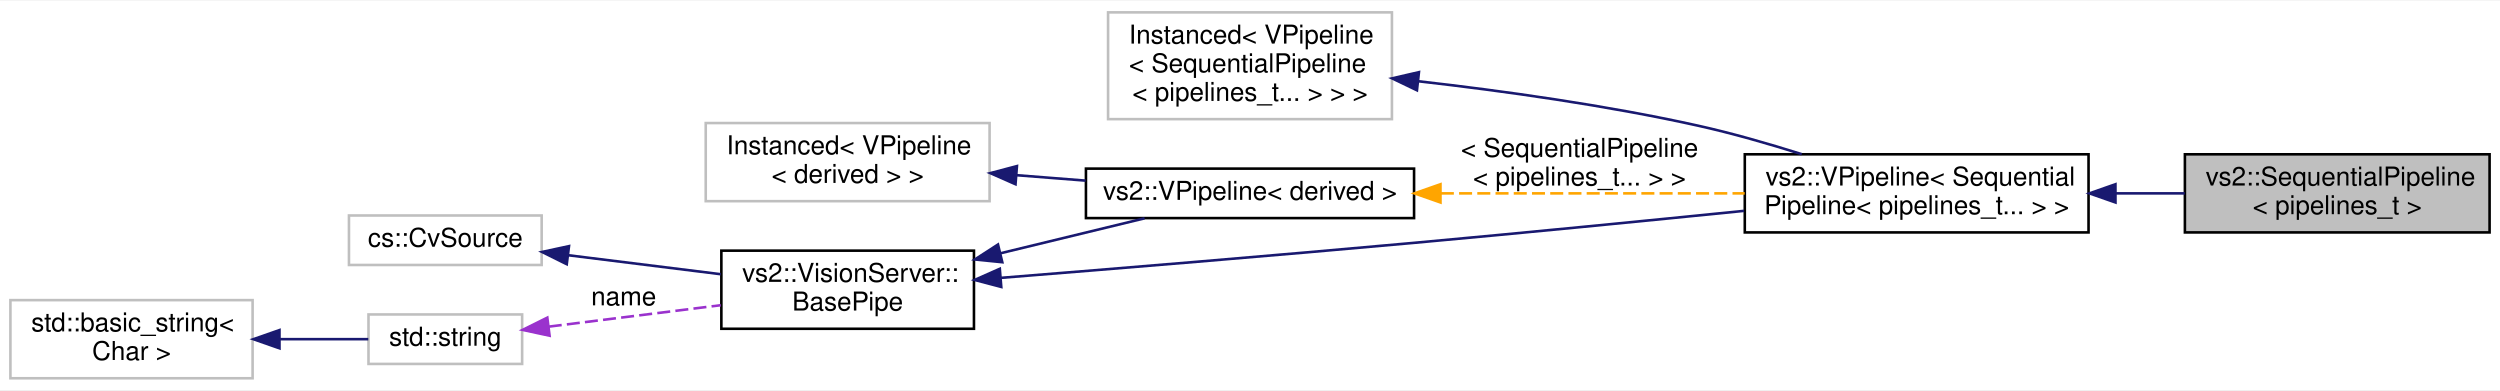
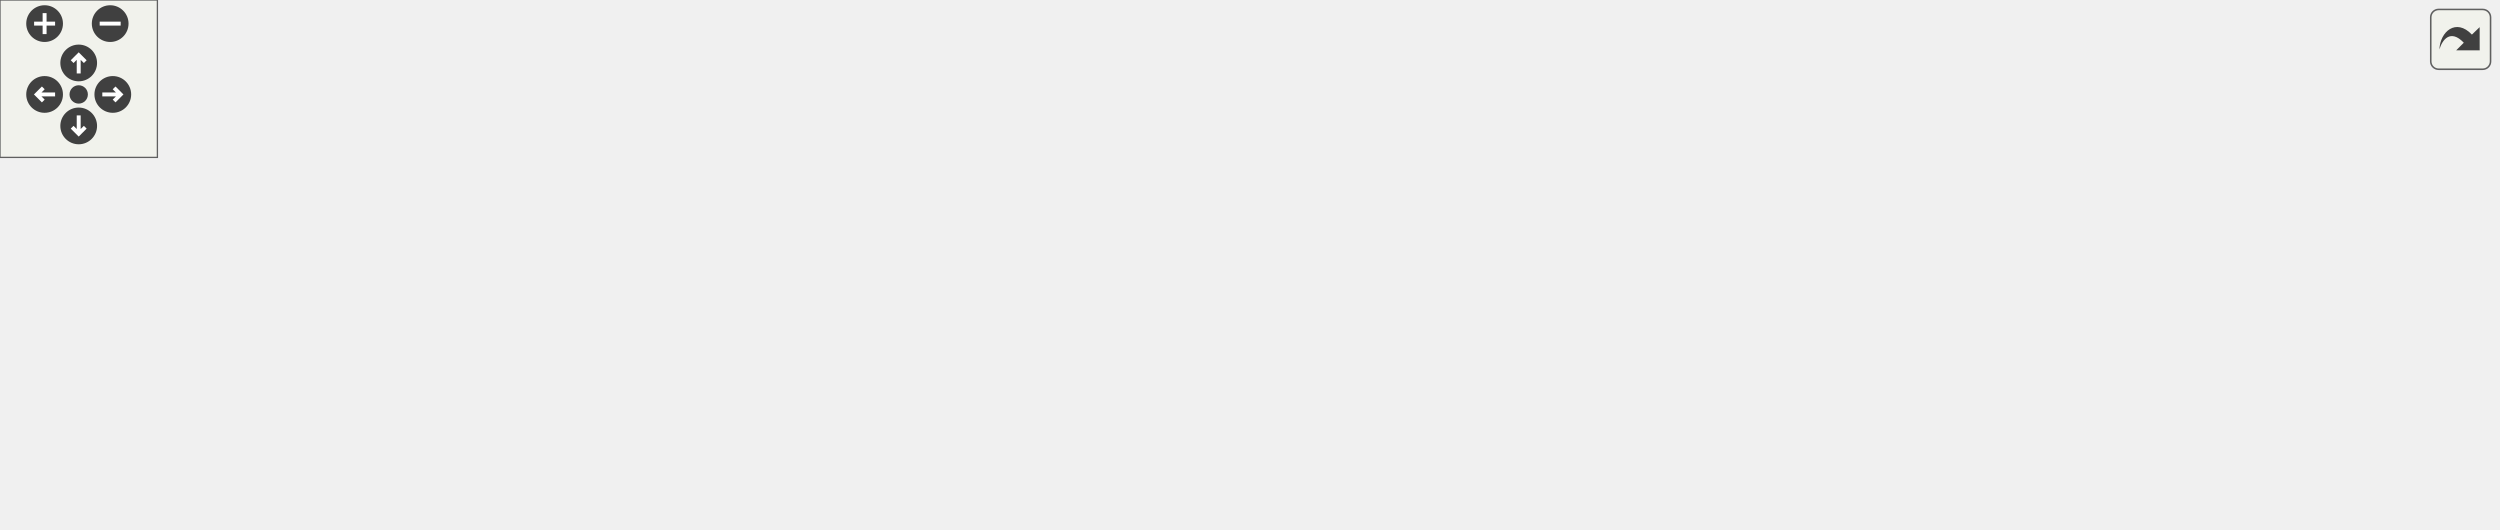
- <svg xmlns="http://www.w3.org/2000/svg" xmlns:xlink="http://www.w3.org/1999/xlink" width="960pt" height="150pt" viewBox="0.00 0.00 960.00 149.50">
-   <g id="graph0" class="graph" transform="scale(1 1) rotate(0) translate(4 145.5)">
-     <polygon fill="white" stroke="transparent" points="-4,4 -4,-145.5 956,-145.5 956,4 -4,4" />
-     <g id="node1" class="node">
-       <g id="a_node1">
-         <a xlink:title=" ">
-           <polygon fill="#bfbfbf" stroke="black" points="835,-56.5 835,-86.5 952,-86.5 952,-56.5 835,-56.5" />
-           <text text-anchor="start" x="843" y="-74.5" font-family="Helvetica,sans-Serif" font-size="10.00">vs2::SequentialPipeline</text>
-           <text text-anchor="middle" x="893.5" y="-63.5" font-family="Helvetica,sans-Serif" font-size="10.00">&lt; pipelines_t &gt;</text>
-         </a>
+ <svg xmlns="http://www.w3.org/2000/svg" xmlns:xlink="http://www.w3.org/1999/xlink" id="main" version="1.1" xml:space="preserve">
+   <style type="text/css">
+ .edge:hover path { stroke: red; }
+ .edge:hover polygon { stroke: red; fill: red; }
+ </style>
+   <defs>
+     <circle id="rim" cx="0" cy="0" r="7" />
+     <circle id="rim2" cx="0" cy="0" r="3.5" />
+     <g id="zoomPlus">
+       <use xlink:href="#rim" fill="#404040">
+         <set attributeName="fill" to="#808080" begin="zoomplus.mouseover" end="zoomplus.mouseout" />
+       </use>
+       <path d="M-4,0h8M0,-4v8" fill="none" stroke="white" stroke-width="1.5" pointer-events="none" />
+     </g>
+     <g id="zoomMin">
+       <use xlink:href="#rim" fill="#404040">
+         <set attributeName="fill" to="#808080" begin="zoomminus.mouseover" end="zoomminus.mouseout" />
+       </use>
+       <path d="M-4,0h8" fill="none" stroke="white" stroke-width="1.5" pointer-events="none" />
+     </g>
+     <g id="dirArrow">
+       <path fill="none" stroke="white" stroke-width="1.5" d="M0,-3.0v7 M-2.5,-0.5L0,-3.0L2.5,-0.5" />
+     </g>
+     <g id="resetDef">
+       <use xlink:href="#rim2" fill="#404040">
+         <set attributeName="fill" to="#808080" begin="reset.mouseover" end="reset.mouseout" />
+       </use>
+     </g>
+   </defs>
+   <svg id="graph" class="graph">
+     <g id="viewport">
+       <g id="node1" class="node">
+         <g id="a_node1">
+           <a xlink:title=" ">
+             <polygon fill="#bfbfbf" stroke="black" points="835,-56.5 835,-86.5 952,-86.5 952,-56.5 835,-56.5" />
+             <text text-anchor="start" x="843" y="-74.5" font-family="Helvetica,sans-Serif" font-size="10.00">vs2::SequentialPipeline</text>
+             <text text-anchor="middle" x="893.5" y="-63.5" font-family="Helvetica,sans-Serif" font-size="10.00">&lt; pipelines_t &gt;</text>
+           </a>
+         </g>
+       </g>
+       <g id="node2" class="node">
+         <g id="a_node2">
+           <a xlink:href="classvs2_1_1VPipeline.html" target="_top" xlink:title=" ">
+             <polygon fill="none" stroke="black" points="666,-56.5 666,-86.5 798,-86.5 798,-56.5 666,-56.5" />
+             <text text-anchor="start" x="674" y="-74.5" font-family="Helvetica,sans-Serif" font-size="10.00">vs2::VPipeline&lt; Sequential</text>
+             <text text-anchor="middle" x="732" y="-63.5" font-family="Helvetica,sans-Serif" font-size="10.00">Pipeline&lt; pipelines_t... &gt; &gt;</text>
+           </a>
+         </g>
+       </g>
+       <g id="edge1" class="edge">
+         <path fill="none" stroke="midnightblue" d="M808.36,-71.5C817.3,-71.5 826.3,-71.5 834.93,-71.5" />
+         <polygon fill="midnightblue" stroke="midnightblue" points="808.34,-68 798.33,-71.5 808.33,-75 808.34,-68" />
+       </g>
+       <g id="node3" class="node">
+         <g id="a_node3">
+           <a xlink:title=" ">
+             <polygon fill="none" stroke="#bfbfbf" points="421.5,-100 421.5,-141 530.5,-141 530.5,-100 421.5,-100" />
+             <text text-anchor="start" x="429.5" y="-129" font-family="Helvetica,sans-Serif" font-size="10.00">Instanced&lt; VPipeline</text>
+             <text text-anchor="start" x="429.5" y="-118" font-family="Helvetica,sans-Serif" font-size="10.00">&lt; SequentialPipeline</text>
+             <text text-anchor="middle" x="476" y="-107" font-family="Helvetica,sans-Serif" font-size="10.00">&lt; pipelines_t... &gt; &gt; &gt;</text>
+           </a>
+         </g>
+       </g>
+       <g id="edge2" class="edge">
+         <path fill="none" stroke="midnightblue" d="M540.79,-114.53C573.14,-110.84 612.91,-105.3 648,-97.5 661.12,-94.59 675.15,-90.55 687.87,-86.54" />
+         <polygon fill="midnightblue" stroke="midnightblue" points="540.11,-111.08 530.56,-115.66 540.88,-118.04 540.11,-111.08" />
+       </g>
+       <g id="node4" class="node">
+         <g id="a_node4">
+           <a xlink:href="classvs2_1_1VisionServer_1_1BasePipe.html" target="_top" xlink:title=" ">
+             <polygon fill="none" stroke="black" points="273,-19.5 273,-49.5 370,-49.5 370,-19.5 273,-19.5" />
+             <text text-anchor="start" x="281" y="-37.5" font-family="Helvetica,sans-Serif" font-size="10.00">vs2::VisionServer::</text>
+             <text text-anchor="middle" x="321.5" y="-26.5" font-family="Helvetica,sans-Serif" font-size="10.00">BasePipe</text>
+           </a>
+         </g>
+       </g>
+       <g id="edge3" class="edge">
+         <path fill="none" stroke="midnightblue" d="M380.38,-39.06C424,-42.56 485.28,-47.61 539,-52.5 581.2,-56.34 628.57,-61.03 665.71,-64.78" />
+         <polygon fill="midnightblue" stroke="midnightblue" points="380.49,-35.56 370.25,-38.25 379.93,-42.54 380.49,-35.56" />
+       </g>
+       <g id="node8" class="node">
+         <g id="a_node8">
+           <a xlink:href="classvs2_1_1VPipeline.html" target="_top" xlink:title=" ">
+             <polygon fill="none" stroke="black" points="413,-62 413,-81 539,-81 539,-62 413,-62" />
+             <text text-anchor="middle" x="476" y="-69" font-family="Helvetica,sans-Serif" font-size="10.00">vs2::VPipeline&lt; derived &gt;</text>
+           </a>
+         </g>
+       </g>
+       <g id="edge9" class="edge">
+         <path fill="none" stroke="midnightblue" d="M380.12,-48.48C398.6,-52.96 418.64,-57.83 435.52,-61.92" />
+         <polygon fill="midnightblue" stroke="midnightblue" points="380.88,-45.06 370.33,-46.11 379.23,-51.86 380.88,-45.06" />
+       </g>
+       <g id="node5" class="node">
+         <g id="a_node5">
+           <a xlink:title=" ">
+             <polygon fill="none" stroke="#bfbfbf" points="130,-44 130,-63 204,-63 204,-44 130,-44" />
+             <text text-anchor="middle" x="167" y="-51" font-family="Helvetica,sans-Serif" font-size="10.00">cs::CvSource</text>
+           </a>
+         </g>
+       </g>
+       <g id="edge4" class="edge">
+         <path fill="none" stroke="midnightblue" d="M214.12,-47.75C232.68,-45.44 254.07,-42.78 272.78,-40.45" />
+         <polygon fill="midnightblue" stroke="midnightblue" points="213.63,-44.29 204.14,-49 214.5,-51.23 213.63,-44.29" />
+       </g>
+       <g id="node6" class="node">
+         <g id="a_node6">
+           <a xlink:title=" ">
+             <polygon fill="none" stroke="#bfbfbf" points="137.5,-6 137.5,-25 196.5,-25 196.5,-6 137.5,-6" />
+             <text text-anchor="middle" x="167" y="-13" font-family="Helvetica,sans-Serif" font-size="10.00">std::string</text>
+           </a>
+         </g>
+       </g>
+       <g id="edge5" class="edge">
+         <path fill="none" stroke="#9a32cd" stroke-dasharray="5,2" d="M206.72,-20.32C226.8,-22.83 251.5,-25.9 272.76,-28.55" />
+         <polygon fill="#9a32cd" stroke="#9a32cd" points="207.04,-16.84 196.68,-19.07 206.17,-23.78 207.04,-16.84" />
+         <text text-anchor="middle" x="235.5" y="-28.5" font-family="Helvetica,sans-Serif" font-size="10.00"> name</text>
+       </g>
+       <g id="node7" class="node">
+         <g id="a_node7">
+           <a xlink:title=" ">
+             <polygon fill="none" stroke="#bfbfbf" points="0,-0.5 0,-30.5 93,-30.5 93,-0.5 0,-0.5" />
+             <text text-anchor="start" x="8" y="-18.5" font-family="Helvetica,sans-Serif" font-size="10.00">std::basic_string&lt;</text>
+             <text text-anchor="middle" x="46.5" y="-7.5" font-family="Helvetica,sans-Serif" font-size="10.00"> Char &gt;</text>
+           </a>
+         </g>
+       </g>
+       <g id="edge6" class="edge">
+         <path fill="none" stroke="midnightblue" d="M103.54,-15.5C115.29,-15.5 127.2,-15.5 137.43,-15.5" />
+         <polygon fill="midnightblue" stroke="midnightblue" points="103.32,-12 93.32,-15.5 103.32,-19 103.32,-12" />
+       </g>
+       <g id="edge7" class="edge">
+         <path fill="none" stroke="orange" stroke-dasharray="5,2" d="M549.28,-71.5C586.02,-71.5 630.31,-71.5 665.96,-71.5" />
+         <polygon fill="orange" stroke="orange" points="549.14,-68 539.14,-71.5 549.14,-75 549.14,-68" />
+         <text text-anchor="start" x="557" y="-85.5" font-family="Helvetica,sans-Serif" font-size="10.00"> &lt; SequentialPipeline</text>
+         <text text-anchor="middle" x="602.5" y="-74.5" font-family="Helvetica,sans-Serif" font-size="10.00">&lt; pipelines_t... &gt; &gt;</text>
+       </g>
+       <g id="node9" class="node">
+         <g id="a_node9">
+           <a xlink:title=" ">
+             <polygon fill="none" stroke="#bfbfbf" points="267,-68.5 267,-98.5 376,-98.5 376,-68.5 267,-68.5" />
+             <text text-anchor="start" x="275" y="-86.5" font-family="Helvetica,sans-Serif" font-size="10.00">Instanced&lt; VPipeline</text>
+             <text text-anchor="middle" x="321.5" y="-75.5" font-family="Helvetica,sans-Serif" font-size="10.00">&lt; derived &gt; &gt;</text>
+           </a>
+         </g>
+       </g>
+       <g id="edge8" class="edge">
+         <path fill="none" stroke="midnightblue" d="M386.41,-78.47C395.16,-77.78 404.14,-77.08 412.86,-76.39" />
+         <polygon fill="midnightblue" stroke="midnightblue" points="385.96,-75 376.27,-79.27 386.51,-81.97 385.96,-75" />
      </g>
    </g>
-     <g id="node2" class="node">
-       <g id="a_node2">
-         <a xlink:href="classvs2_1_1VPipeline.html" target="_top" xlink:title=" ">
-           <polygon fill="white" stroke="black" points="666,-56.5 666,-86.5 798,-86.5 798,-56.5 666,-56.5" />
-           <text text-anchor="start" x="674" y="-74.5" font-family="Helvetica,sans-Serif" font-size="10.00">vs2::VPipeline&lt; Sequential</text>
-           <text text-anchor="middle" x="732" y="-63.5" font-family="Helvetica,sans-Serif" font-size="10.00">Pipeline&lt; pipelines_t... &gt; &gt;</text>
-         </a>
-       </g>
+   </svg>
+   <g id="navigator" transform="translate(0 0)" fill="#404254">
+     <rect fill="#f2f5e9" fill-opacity="0.5" stroke="#606060" stroke-width=".5" x="0" y="0" width="60" height="60" />
+     <use id="zoomplus" xlink:href="#zoomPlus" x="17" y="9" />
+     <use id="zoomminus" xlink:href="#zoomMin" x="42" y="9" />
+     <use id="reset" xlink:href="#resetDef" x="30" y="36" />
+     <g id="arrowUp" xlink:href="#dirArrow" transform="translate(30 24)">
+       <use xlink:href="#rim" fill="#404040">
+         <set attributeName="fill" to="#808080" begin="arrowUp.mouseover" end="arrowUp.mouseout" />
+       </use>
+       <path fill="none" stroke="white" stroke-width="1.5" d="M0,-3.0v7 M-2.5,-0.5L0,-3.0L2.5,-0.5" />
    </g>
-     <g id="edge1" class="edge">
-       <path fill="none" stroke="midnightblue" d="M808.36,-71.5C817.3,-71.5 826.3,-71.5 834.93,-71.5" />
-       <polygon fill="midnightblue" stroke="midnightblue" points="808.34,-68 798.33,-71.5 808.33,-75 808.34,-68" />
+     <g id="arrowRight" xlink:href="#dirArrow" transform="rotate(90) translate(36 -43)">
+       <use xlink:href="#rim" fill="#404040">
+         <set attributeName="fill" to="#808080" begin="arrowRight.mouseover" end="arrowRight.mouseout" />
+       </use>
+       <path fill="none" stroke="white" stroke-width="1.5" d="M0,-3.0v7 M-2.5,-0.5L0,-3.0L2.5,-0.5" />
    </g>
-     <g id="node3" class="node">
-       <g id="a_node3">
-         <a xlink:title=" ">
-           <polygon fill="white" stroke="#bfbfbf" points="421.5,-100 421.5,-141 530.5,-141 530.5,-100 421.5,-100" />
-           <text text-anchor="start" x="429.5" y="-129" font-family="Helvetica,sans-Serif" font-size="10.00">Instanced&lt; VPipeline</text>
-           <text text-anchor="start" x="429.5" y="-118" font-family="Helvetica,sans-Serif" font-size="10.00">&lt; SequentialPipeline</text>
-           <text text-anchor="middle" x="476" y="-107" font-family="Helvetica,sans-Serif" font-size="10.00">&lt; pipelines_t... &gt; &gt; &gt;</text>
-         </a>
-       </g>
+     <g id="arrowDown" xlink:href="#dirArrow" transform="rotate(180) translate(-30 -48)">
+       <use xlink:href="#rim" fill="#404040">
+         <set attributeName="fill" to="#808080" begin="arrowDown.mouseover" end="arrowDown.mouseout" />
+       </use>
+       <path fill="none" stroke="white" stroke-width="1.5" d="M0,-3.0v7 M-2.5,-0.5L0,-3.0L2.5,-0.5" />
    </g>
-     <g id="edge2" class="edge">
-       <path fill="none" stroke="midnightblue" d="M540.79,-114.53C573.14,-110.84 612.91,-105.3 648,-97.5 661.12,-94.59 675.15,-90.55 687.87,-86.54" />
-       <polygon fill="midnightblue" stroke="midnightblue" points="540.11,-111.08 530.56,-115.66 540.88,-118.04 540.11,-111.08" />
-     </g>
-     <g id="node4" class="node">
-       <g id="a_node4">
-         <a xlink:href="classvs2_1_1VisionServer_1_1BasePipe.html" target="_top" xlink:title=" ">
-           <polygon fill="white" stroke="black" points="273,-19.5 273,-49.5 370,-49.5 370,-19.5 273,-19.5" />
-           <text text-anchor="start" x="281" y="-37.5" font-family="Helvetica,sans-Serif" font-size="10.00">vs2::VisionServer::</text>
-           <text text-anchor="middle" x="321.5" y="-26.5" font-family="Helvetica,sans-Serif" font-size="10.00">BasePipe</text>
-         </a>
-       </g>
-     </g>
-     <g id="edge3" class="edge">
-       <path fill="none" stroke="midnightblue" d="M380.38,-39.06C424,-42.56 485.28,-47.61 539,-52.5 581.2,-56.34 628.57,-61.03 665.71,-64.78" />
-       <polygon fill="midnightblue" stroke="midnightblue" points="380.49,-35.56 370.25,-38.25 379.93,-42.54 380.49,-35.56" />
-     </g>
-     <g id="node8" class="node">
-       <g id="a_node8">
-         <a xlink:href="classvs2_1_1VPipeline.html" target="_top" xlink:title=" ">
-           <polygon fill="white" stroke="black" points="413,-62 413,-81 539,-81 539,-62 413,-62" />
-           <text text-anchor="middle" x="476" y="-69" font-family="Helvetica,sans-Serif" font-size="10.00">vs2::VPipeline&lt; derived &gt;</text>
-         </a>
-       </g>
-     </g>
-     <g id="edge9" class="edge">
-       <path fill="none" stroke="midnightblue" d="M380.12,-48.48C398.6,-52.96 418.64,-57.83 435.52,-61.92" />
-       <polygon fill="midnightblue" stroke="midnightblue" points="380.88,-45.06 370.33,-46.11 379.23,-51.86 380.88,-45.06" />
-     </g>
-     <g id="node5" class="node">
-       <g id="a_node5">
-         <a xlink:title=" ">
-           <polygon fill="white" stroke="#bfbfbf" points="130,-44 130,-63 204,-63 204,-44 130,-44" />
-           <text text-anchor="middle" x="167" y="-51" font-family="Helvetica,sans-Serif" font-size="10.00">cs::CvSource</text>
-         </a>
-       </g>
-     </g>
-     <g id="edge4" class="edge">
-       <path fill="none" stroke="midnightblue" d="M214.12,-47.75C232.68,-45.44 254.07,-42.78 272.78,-40.45" />
-       <polygon fill="midnightblue" stroke="midnightblue" points="213.63,-44.29 204.14,-49 214.5,-51.23 213.63,-44.29" />
-     </g>
-     <g id="node6" class="node">
-       <g id="a_node6">
-         <a xlink:title=" ">
-           <polygon fill="white" stroke="#bfbfbf" points="137.5,-6 137.5,-25 196.5,-25 196.5,-6 137.5,-6" />
-           <text text-anchor="middle" x="167" y="-13" font-family="Helvetica,sans-Serif" font-size="10.00">std::string</text>
-         </a>
-       </g>
-     </g>
-     <g id="edge5" class="edge">
-       <path fill="none" stroke="#9a32cd" stroke-dasharray="5,2" d="M206.72,-20.32C226.8,-22.83 251.5,-25.9 272.76,-28.55" />
-       <polygon fill="#9a32cd" stroke="#9a32cd" points="207.04,-16.84 196.68,-19.07 206.17,-23.78 207.04,-16.84" />
-       <text text-anchor="middle" x="235.5" y="-28.5" font-family="Helvetica,sans-Serif" font-size="10.00"> name</text>
-     </g>
-     <g id="node7" class="node">
-       <g id="a_node7">
-         <a xlink:title=" ">
-           <polygon fill="white" stroke="#bfbfbf" points="0,-0.5 0,-30.5 93,-30.5 93,-0.5 0,-0.5" />
-           <text text-anchor="start" x="8" y="-18.5" font-family="Helvetica,sans-Serif" font-size="10.00">std::basic_string&lt;</text>
-           <text text-anchor="middle" x="46.5" y="-7.5" font-family="Helvetica,sans-Serif" font-size="10.00"> Char &gt;</text>
-         </a>
-       </g>
-     </g>
-     <g id="edge6" class="edge">
-       <path fill="none" stroke="midnightblue" d="M103.54,-15.5C115.29,-15.5 127.2,-15.5 137.43,-15.5" />
-       <polygon fill="midnightblue" stroke="midnightblue" points="103.32,-12 93.32,-15.5 103.32,-19 103.32,-12" />
-     </g>
-     <g id="edge7" class="edge">
-       <path fill="none" stroke="orange" stroke-dasharray="5,2" d="M549.28,-71.5C586.02,-71.5 630.31,-71.5 665.96,-71.5" />
-       <polygon fill="orange" stroke="orange" points="549.14,-68 539.14,-71.5 549.14,-75 549.14,-68" />
-       <text text-anchor="start" x="557" y="-85.5" font-family="Helvetica,sans-Serif" font-size="10.00"> &lt; SequentialPipeline</text>
-       <text text-anchor="middle" x="602.5" y="-74.5" font-family="Helvetica,sans-Serif" font-size="10.00">&lt; pipelines_t... &gt; &gt;</text>
-     </g>
-     <g id="node9" class="node">
-       <g id="a_node9">
-         <a xlink:title=" ">
-           <polygon fill="white" stroke="#bfbfbf" points="267,-68.5 267,-98.5 376,-98.5 376,-68.5 267,-68.5" />
-           <text text-anchor="start" x="275" y="-86.5" font-family="Helvetica,sans-Serif" font-size="10.00">Instanced&lt; VPipeline</text>
-           <text text-anchor="middle" x="321.5" y="-75.5" font-family="Helvetica,sans-Serif" font-size="10.00">&lt; derived &gt; &gt;</text>
-         </a>
-       </g>
-     </g>
-     <g id="edge8" class="edge">
-       <path fill="none" stroke="midnightblue" d="M386.41,-78.47C395.16,-77.78 404.14,-77.08 412.86,-76.39" />
-       <polygon fill="midnightblue" stroke="midnightblue" points="385.96,-75 376.27,-79.27 386.51,-81.97 385.96,-75" />
+     <g id="arrowLeft" xlink:href="#dirArrow" transform="rotate(270) translate(-36 17)">
+       <use xlink:href="#rim" fill="#404040">
+         <set attributeName="fill" to="#808080" begin="arrowLeft.mouseover" end="arrowLeft.mouseout" />
+       </use>
+       <path fill="none" stroke="white" stroke-width="1.5" d="M0,-3.0v7 M-2.5,-0.5L0,-3.0L2.5,-0.5" />
    </g>
  </g>
+   <svg viewBox="0 0 15 15" width="100%" height="30px" preserveAspectRatio="xMaxYMin meet">
+     <g id="arrow_out" transform="scale(0.3 0.3)">
+       <a xlink:href="classvs2_1_1SequentialPipeline__coll__graph_org.svg" target="_base">
+         <rect id="button" ry="5" rx="5" y="6" x="6" height="38" width="38" fill="#f2f5e9" fill-opacity="0.5" stroke="#606060" stroke-width="1.0" />
+         <path id="arrow" d="M 11.5,31.437 C 11.94,20.098 22.043,11.323 32.159,21.979 L 37.069,17.246 C 37.069,17.246 37.088,32 37.088,32 L 22.16,31.978 C 22.16,31.978 26.998,27.14 26.998,27.14 C 18.529,18.264 13.292,25.23 11.5,31.437 z" style="fill:#404040;" />
+       </a>
+     </g>
+   </svg>
</svg>
